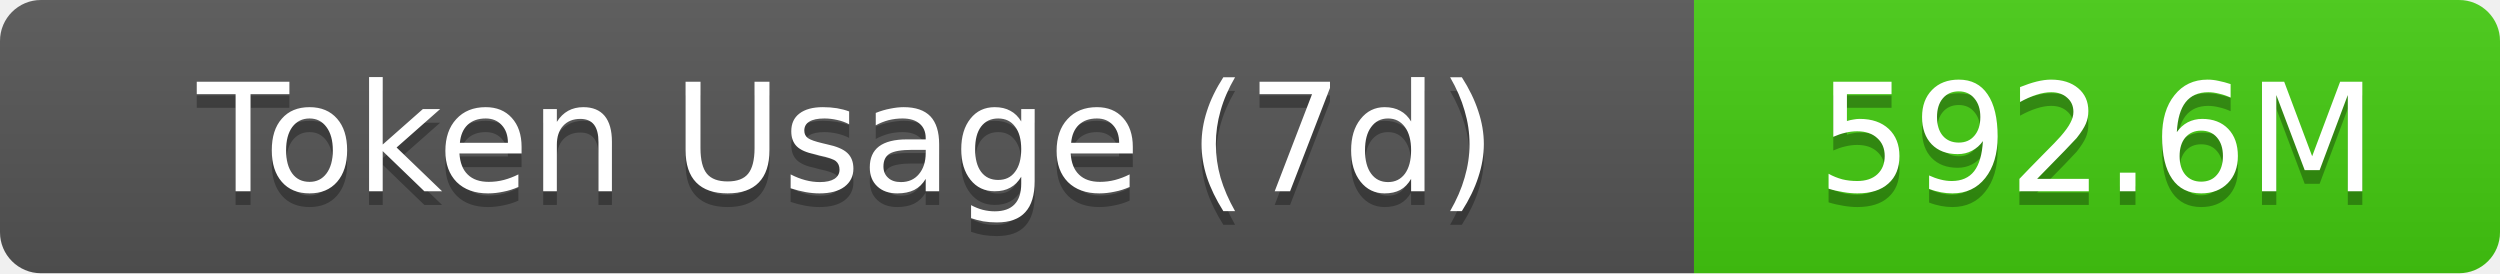
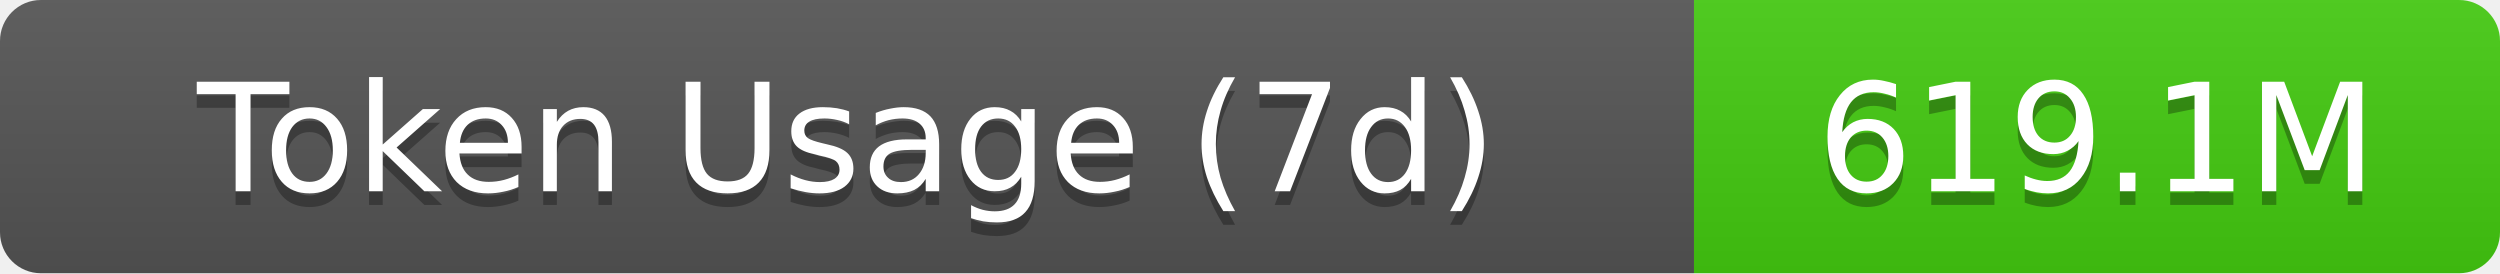
- <svg xmlns="http://www.w3.org/2000/svg" width="183" height="20" role="img" aria-label="Token Usage (7d): 592.6M">
+ <svg xmlns="http://www.w3.org/2000/svg" width="183" height="20" role="img" aria-label="Token Usage (7d): 619.1M">
  <linearGradient id="s" x2="0" y2="100%">
    <stop offset="0" stop-color="#bbb" stop-opacity=".1" />
    <stop offset="1" stop-opacity=".1" />
  </linearGradient>
  <clipPath id="r">
    <rect width="183" height="20" rx="3" fill="#fff" />
  </clipPath>
  <g clip-path="url(#r)">
    <rect width="124" height="20" fill="#555" />
    <rect x="124" width="59" height="20" fill="#4c1" />
    <rect width="183" height="20" fill="url(#s)" />
  </g>
  <g fill="#fff" text-anchor="middle" font-family="Verdana,Geneva,DejaVu Sans,sans-serif" text-rendering="geometricPrecision" font-size="11">
    <text aria-hidden="true" x="62" y="15" fill="#010101" fill-opacity=".3">Token Usage (7d)</text>
    <text x="62" y="14">Token Usage (7d)</text>
-     <text aria-hidden="true" x="153.5" y="15" fill="#010101" fill-opacity=".3">592.6M</text>
-     <text x="153.5" y="14">592.6M</text>
+     <text aria-hidden="true" x="153.5" y="15" fill="#010101" fill-opacity=".3">619.1M</text>
+     <text x="153.5" y="14">619.1M</text>
  </g>
</svg>
